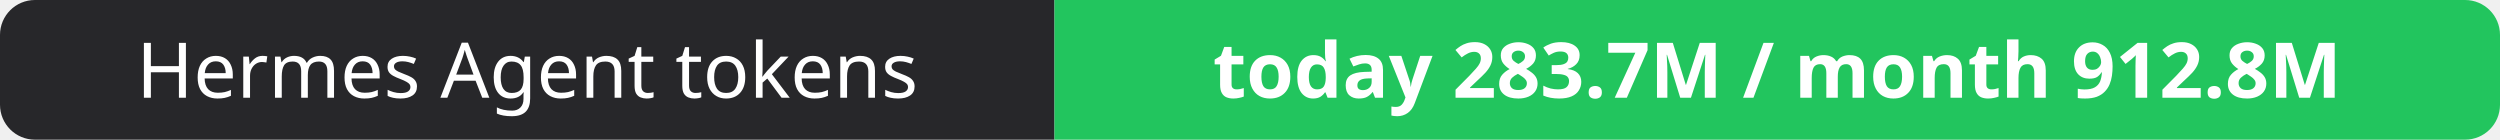
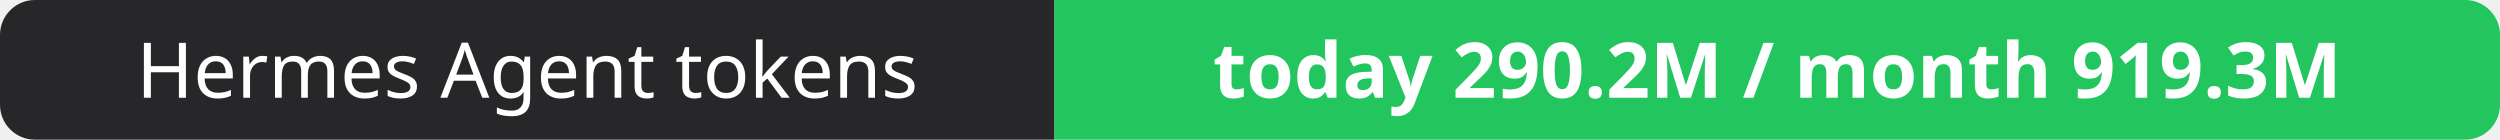
- <svg xmlns="http://www.w3.org/2000/svg" width="358" height="20" role="img" aria-label="Hermes Agent tokens: today 283.7M / month 912.8M">
+ <svg xmlns="http://www.w3.org/2000/svg" width="358" height="20" role="img" aria-label="Hermes Agent tokens: today 290.2M / month 919.3M">
  <clipPath id="r">
    <rect width="358" height="20" rx="5" fill="#fff" />
  </clipPath>
  <g clip-path="url(#r)">
    <rect width="151" height="20" fill="#27272a" />
    <rect x="151" width="207" height="20" fill="#22c55e" />
  </g>
  <g fill="#fff" text-anchor="middle" font-family="Verdana,Geneva,sans-serif" font-size="11">
    <text x="75.5" y="14">Hermes Agent tokens</text>
-     <text x="254.5" y="14" font-weight="700">today 283.7M / month 912.8M</text>
+     <text x="254.5" y="14" font-weight="700">today 290.2M / month 919.3M</text>
  </g>
</svg>
